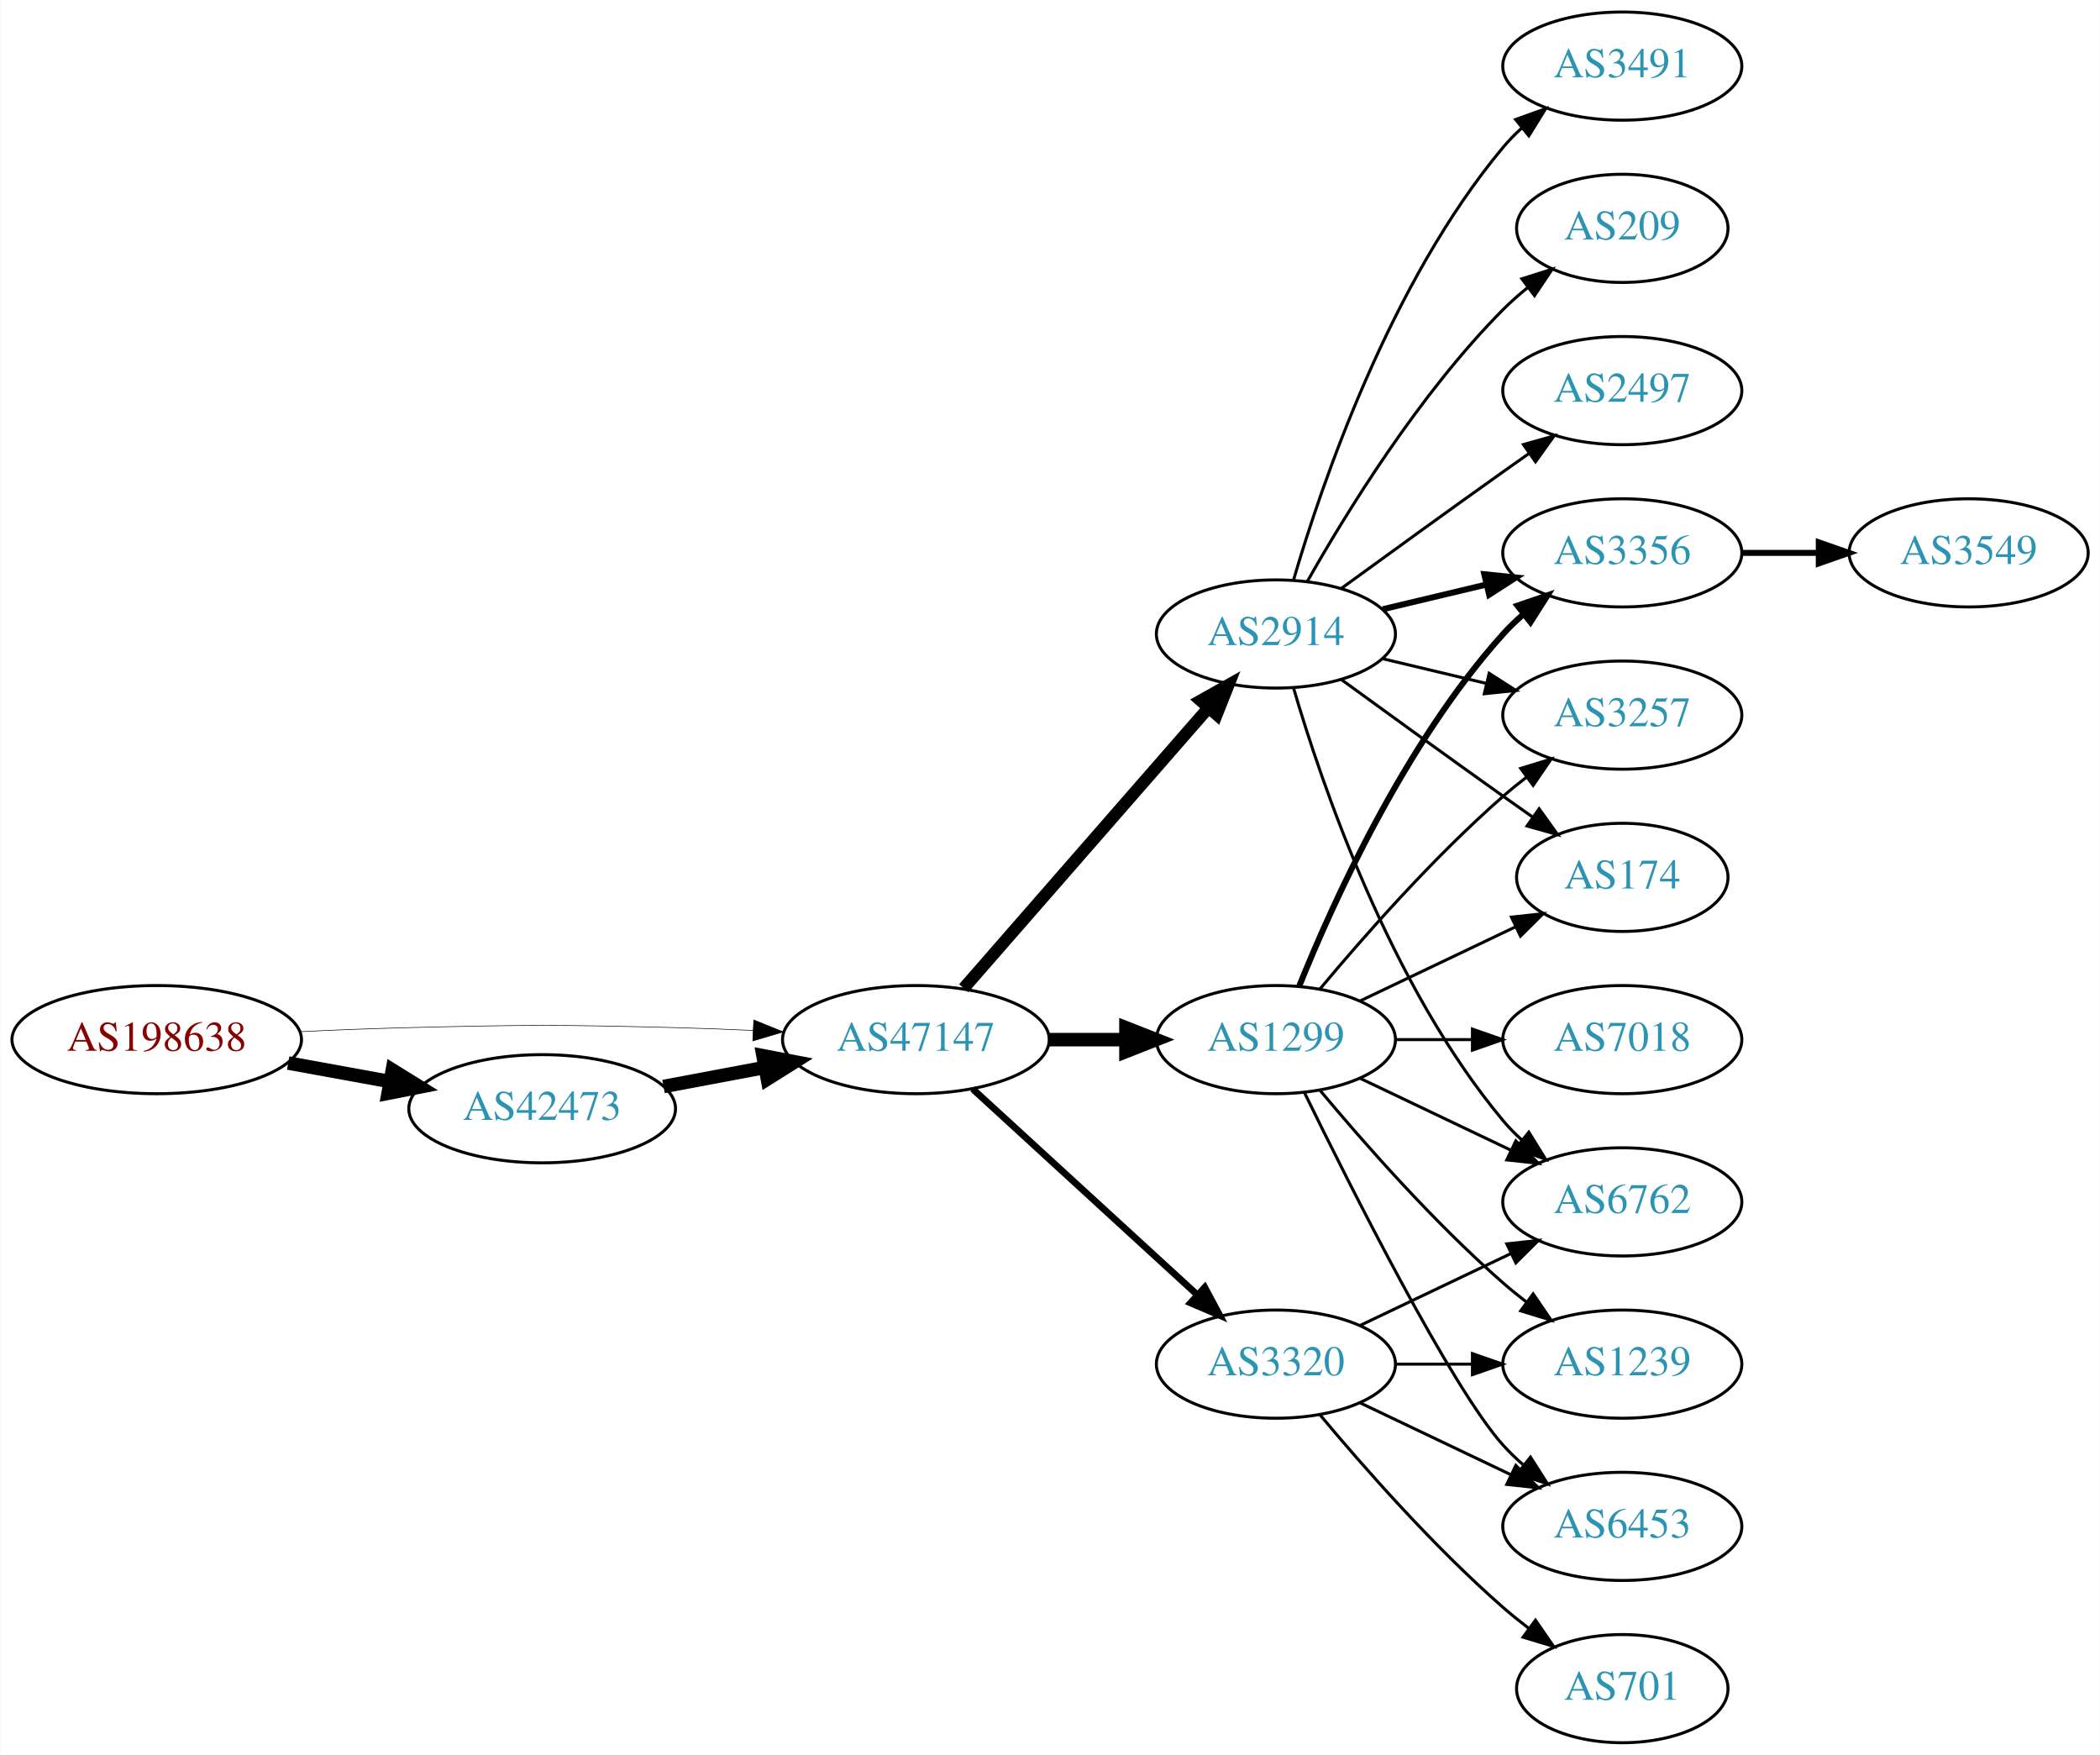
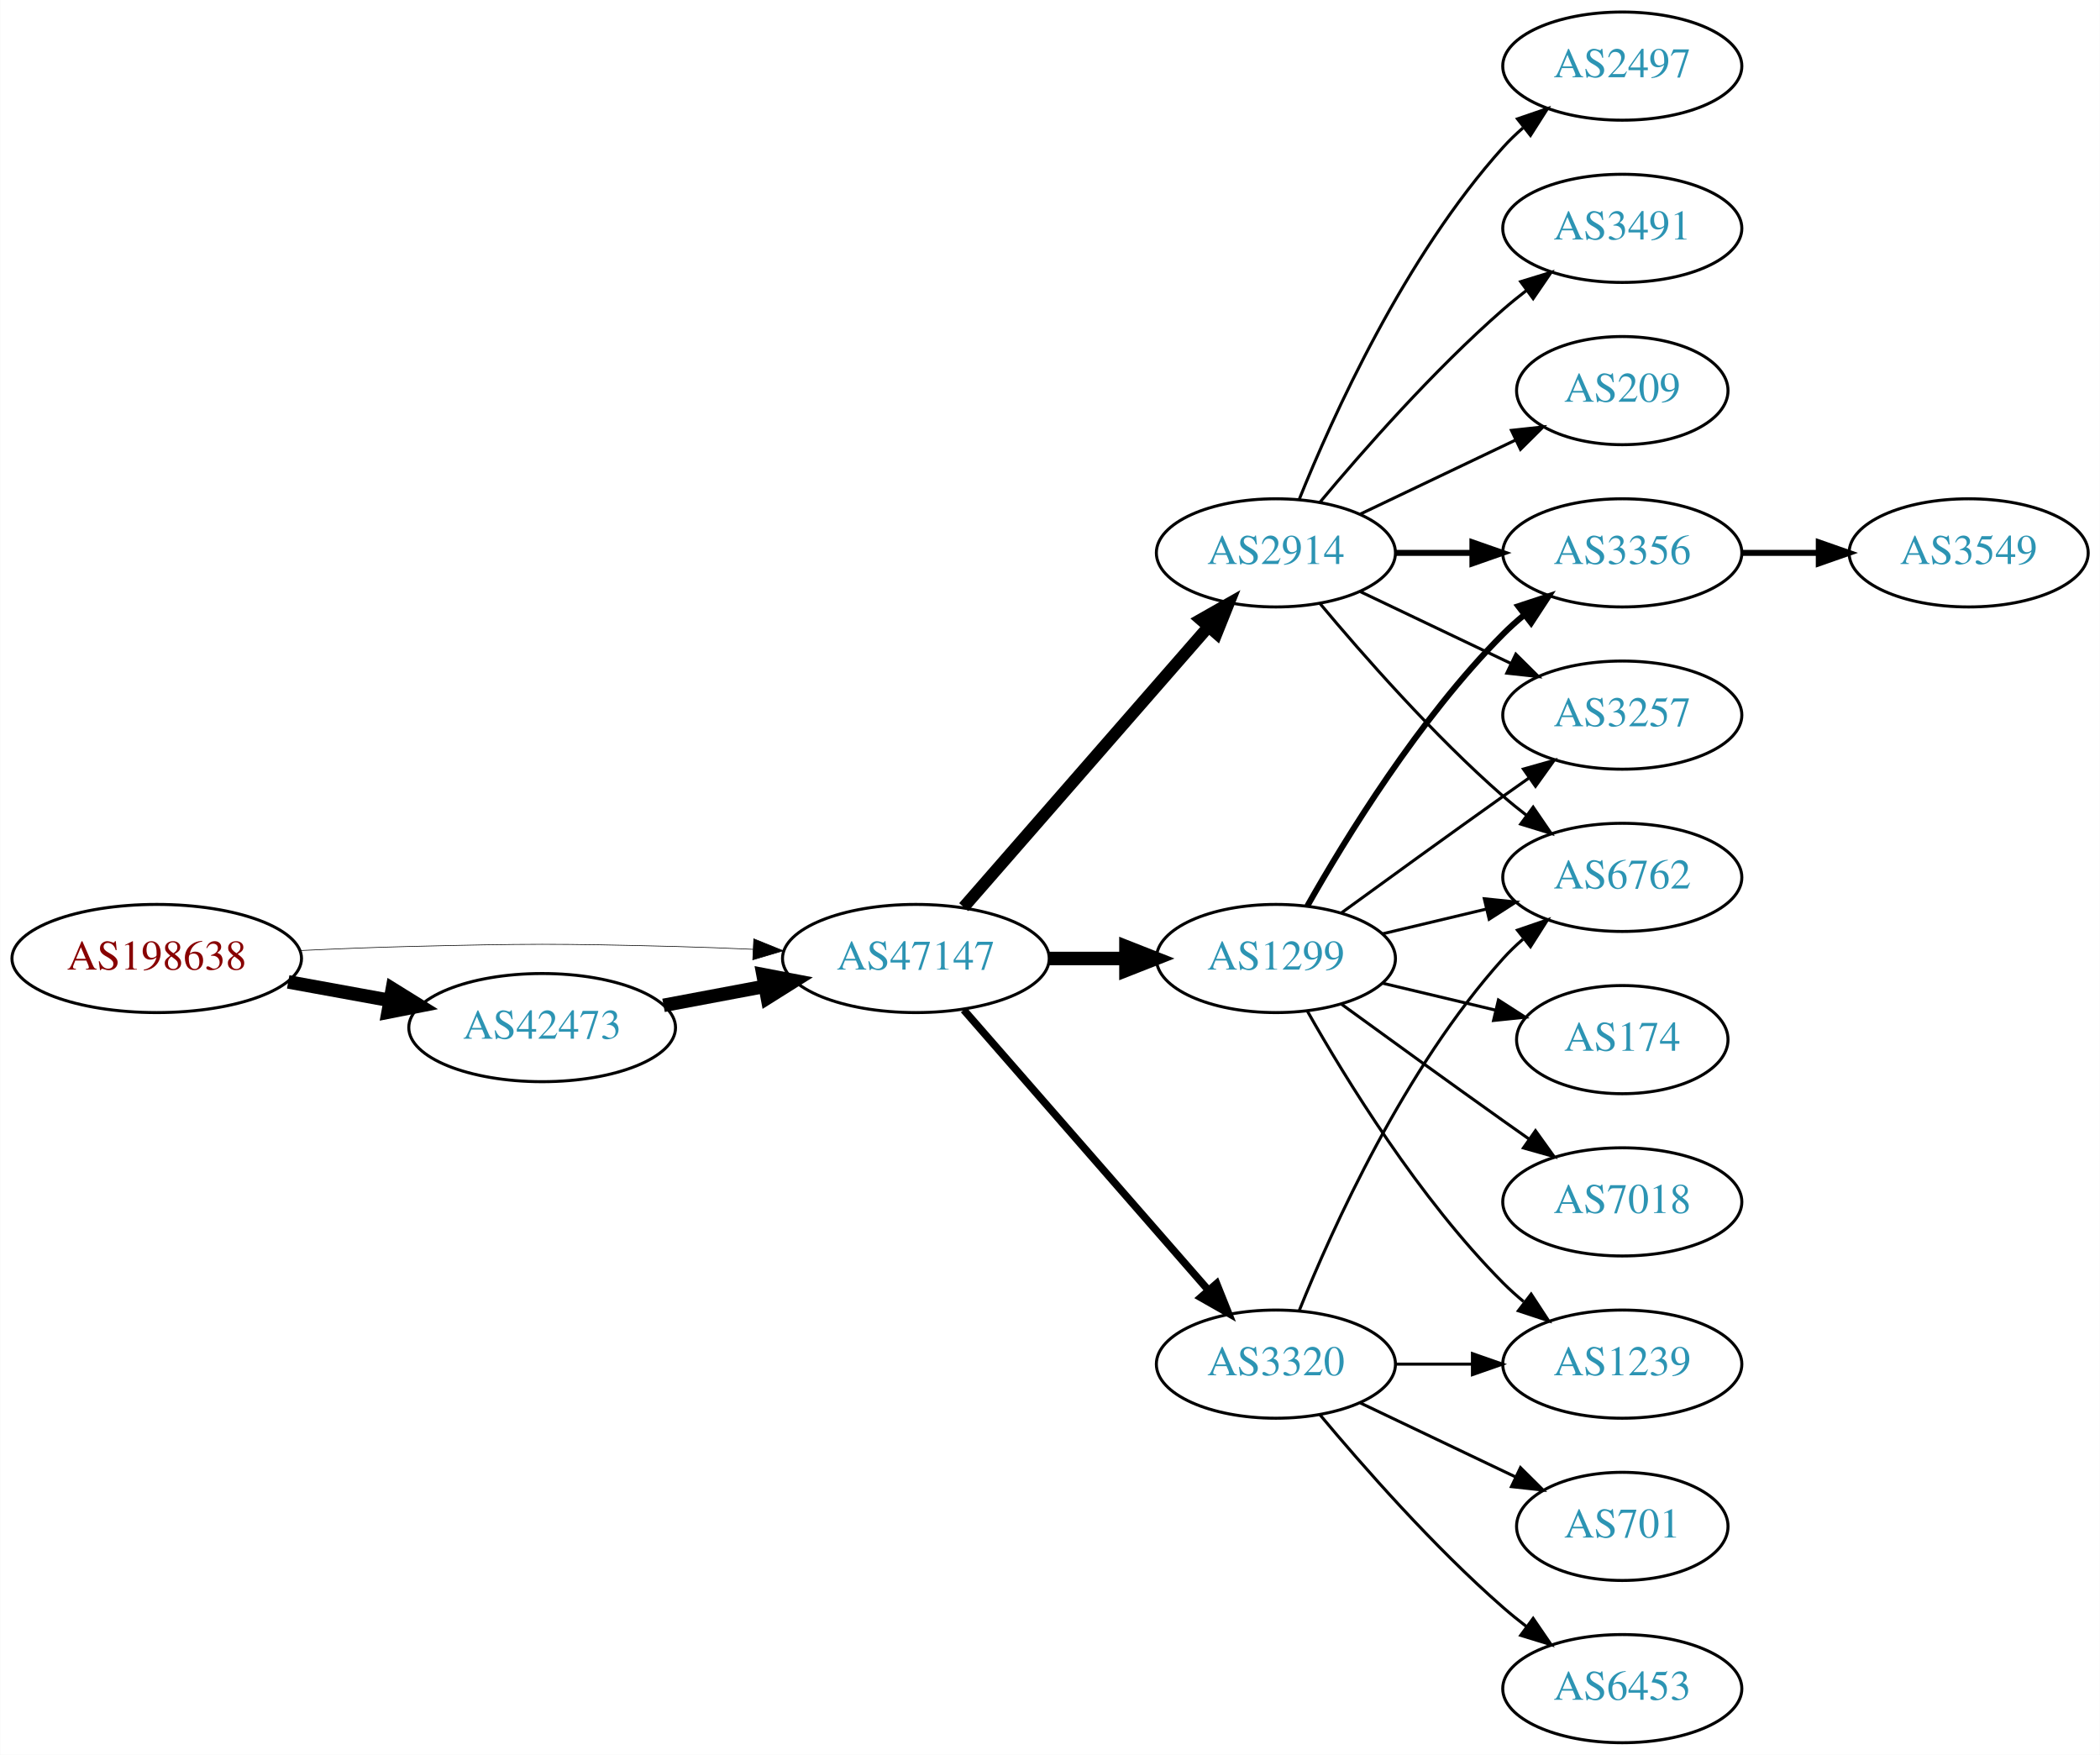
<svg xmlns="http://www.w3.org/2000/svg" xmlns:xlink="http://www.w3.org/1999/xlink" width="699pt" height="584pt" viewBox="0.00 0.00 698.85 584.00">
  <g id="graph0" class="graph" transform="scale(1 1) rotate(0) translate(4 580)">
    <polygon fill="white" stroke="none" points="-4,4 -4,-580 694.855,-580 694.855,4 -4,4" />
    <g id="node1" class="node">
      <g id="a_node1">
        <a xlink:href="/asn/198638" xlink:title="AS198638 ~ Juergen Bachinger [AT]">
-           <ellipse fill="#ffffff" stroke="black" cx="48.096" cy="-234" rx="48.192" ry="18" />
-           <text text-anchor="middle" x="48.096" y="-230.3" font-family="Times,serif" font-size="14.00" fill="#880000">AS198638</text>
+           <ellipse fill="#ffffff" stroke="black" cx="48.096" cy="-261" rx="48.192" ry="18" />
+           <text text-anchor="middle" x="48.096" y="-257.3" font-family="Times,serif" font-size="14.00" fill="#880000">AS198638</text>
        </a>
      </g>
    </g>
    <g id="node2" class="node">
      <g id="a_node2">
        <a xlink:href="/asn/42473" xlink:title="AS42473 ~ ANEXIA Internetdienstleistungs GmbH [AT]">
-           <ellipse fill="#ffffff" stroke="black" cx="176.388" cy="-211" rx="44.393" ry="18" />
-           <text text-anchor="middle" x="176.388" y="-207.3" font-family="Times,serif" font-size="14.00" fill="#2c94b3">AS42473</text>
+           <ellipse fill="#ffffff" stroke="black" cx="176.388" cy="-238" rx="44.393" ry="18" />
+           <text text-anchor="middle" x="176.388" y="-234.3" font-family="Times,serif" font-size="14.00" fill="#2c94b3">AS42473</text>
        </a>
      </g>
    </g>
    <g id="edge1" class="edge">
-       <path fill="none" stroke="black" stroke-width="4.5" d="M91.852,-226.213C102.7,-224.238 114.448,-222.098 125.611,-220.065" />
-       <polygon fill="black" stroke="black" stroke-width="4.5" points="126.523,-223.901 135.656,-218.236 125.112,-216.154 126.523,-223.901" />
+       <path fill="none" stroke="black" stroke-width="4.5" d="M91.852,-253.213C102.7,-251.238 114.448,-249.098 125.611,-247.065" />
+       <polygon fill="black" stroke="black" stroke-width="4.5" points="126.523,-250.901 135.656,-245.236 125.112,-243.154 126.523,-250.901" />
    </g>
    <g id="node3" class="node">
      <g id="a_node3">
        <a xlink:href="/asn/47147" xlink:title="AS47147 ~ ANEXIA Internetdienstleistungs GmbH [AT]">
-           <ellipse fill="#ffffff" stroke="black" cx="300.78" cy="-234" rx="44.393" ry="18" />
-           <text text-anchor="middle" x="300.78" y="-230.3" font-family="Times,serif" font-size="14.00" fill="#2c94b3">AS47147</text>
+           <ellipse fill="#ffffff" stroke="black" cx="300.78" cy="-261" rx="44.393" ry="18" />
+           <text text-anchor="middle" x="300.78" y="-257.3" font-family="Times,serif" font-size="14.00" fill="#2c94b3">AS47147</text>
        </a>
      </g>
    </g>
    <g id="edge2" class="edge">
-       <path fill="none" stroke="black" stroke-width="0.196" d="M96.103,-236.658C107.883,-237.215 120.496,-237.719 132.191,-238 171.466,-238.945 181.311,-238.991 220.584,-238 228.992,-237.788 237.897,-237.449 246.583,-237.056" />
-       <polygon fill="black" stroke="black" stroke-width="0.196" points="246.816,-240.549 256.637,-236.575 246.481,-233.557 246.816,-240.549" />
+       <path fill="none" stroke="black" stroke-width="0.214" d="M96.103,-263.658C107.883,-264.215 120.496,-264.719 132.191,-265 171.466,-265.945 181.311,-265.991 220.584,-265 228.992,-264.788 237.897,-264.449 246.583,-264.056" />
+       <polygon fill="black" stroke="black" stroke-width="0.214" points="246.816,-267.549 256.637,-263.575 246.481,-260.557 246.816,-267.549" />
    </g>
    <g id="edge3" class="edge">
-       <path fill="none" stroke="black" stroke-width="4.5" d="M216.787,-218.404C227.487,-220.415 239.211,-222.618 250.388,-224.718" />
-       <polygon fill="black" stroke="black" stroke-width="4.5" points="249.899,-228.633 260.454,-226.61 251.353,-220.893 249.899,-228.633" />
+       <path fill="none" stroke="black" stroke-width="4.5" d="M216.787,-245.404C227.487,-247.415 239.211,-249.618 250.388,-251.718" />
+       <polygon fill="black" stroke="black" stroke-width="4.5" points="249.899,-255.633 260.454,-253.61 251.353,-247.893 249.899,-255.633" />
    </g>
    <g id="node4" class="node">
      <g id="a_node4">
-         <a xlink:href="/asn/2914" xlink:title="AS2914 ~ NTT America, Inc. [US]">
-           <ellipse fill="#ffffff" stroke="black" cx="420.622" cy="-369" rx="39.794" ry="18" />
-           <text text-anchor="middle" x="420.622" y="-365.3" font-family="Times,serif" font-size="14.00" fill="#2c94b3">AS2914</text>
+         <a xlink:href="/asn/1299" xlink:title="AS1299 ~ Telia Carrier [EU]">
+           <ellipse fill="#ffffff" stroke="black" cx="420.622" cy="-261" rx="39.794" ry="18" />
+           <text text-anchor="middle" x="420.622" y="-257.3" font-family="Times,serif" font-size="14.00" fill="#2c94b3">AS1299</text>
        </a>
      </g>
    </g>
    <g id="edge4" class="edge">
-       <path fill="none" stroke="black" stroke-width="4.05" d="M316.705,-251.098C337.247,-274.631 374.366,-317.155 397.963,-344.187" />
-       <polygon fill="black" stroke="black" stroke-width="4.05" points="395.573,-346.838 404.819,-352.041 400.912,-342.177 395.573,-346.838" />
+       <path fill="none" stroke="black" stroke-width="4.5" d="M344.991,-261C353.303,-261 362.066,-261 370.548,-261" />
+       <polygon fill="black" stroke="black" stroke-width="4.5" points="370.707,-264.938 380.707,-261 370.707,-257.063 370.707,-264.938" />
    </g>
    <g id="node5" class="node">
      <g id="a_node5">
-         <a xlink:href="/asn/1299" xlink:title="AS1299 ~ Telia Carrier [EU]">
-           <ellipse fill="#ffffff" stroke="black" cx="420.622" cy="-234" rx="39.794" ry="18" />
-           <text text-anchor="middle" x="420.622" y="-230.3" font-family="Times,serif" font-size="14.00" fill="#2c94b3">AS1299</text>
+         <a xlink:href="/asn/2914" xlink:title="AS2914 ~ NTT America, Inc. [US]">
+           <ellipse fill="#ffffff" stroke="black" cx="420.622" cy="-396" rx="39.794" ry="18" />
+           <text text-anchor="middle" x="420.622" y="-392.3" font-family="Times,serif" font-size="14.00" fill="#2c94b3">AS2914</text>
        </a>
      </g>
    </g>
    <g id="edge5" class="edge">
-       <path fill="none" stroke="black" stroke-width="4.5" d="M344.991,-234C353.303,-234 362.066,-234 370.548,-234" />
-       <polygon fill="black" stroke="black" stroke-width="4.5" points="370.707,-237.938 380.707,-234 370.707,-230.063 370.707,-237.938" />
+       <path fill="none" stroke="black" stroke-width="4" d="M316.705,-278.098C337.247,-301.631 374.366,-344.155 397.963,-371.187" />
+       <polygon fill="black" stroke="black" stroke-width="4" points="395.606,-373.809 404.819,-379.041 400.879,-369.206 395.606,-373.809" />
    </g>
    <g id="node6" class="node">
      <g id="a_node6">
        <a xlink:href="/asn/3320" xlink:title="AS3320 ~ DTAG [DE]">
          <ellipse fill="#ffffff" stroke="black" cx="420.622" cy="-126" rx="39.794" ry="18" />
          <text text-anchor="middle" x="420.622" y="-122.3" font-family="Times,serif" font-size="14.00" fill="#2c94b3">AS3320</text>
        </a>
      </g>
    </g>
    <g id="edge6" class="edge">
-       <path fill="none" stroke="black" stroke-width="2.25" d="M319.677,-217.597C339.606,-199.333 371.963,-169.678 394.44,-149.079" />
-       <polygon fill="black" stroke="black" stroke-width="2.25" points="396.935,-151.54 401.942,-142.203 392.205,-146.38 396.935,-151.54" />
+       <path fill="none" stroke="black" stroke-width="2.5" d="M316.705,-243.902C337.247,-220.369 374.366,-177.845 397.963,-150.813" />
+       <polygon fill="black" stroke="black" stroke-width="2.5" points="400.879,-152.794 404.819,-142.959 395.606,-148.191 400.879,-152.794" />
    </g>
    <g id="node7" class="node">
      <g id="a_node7">
-         <a xlink:href="/asn/3491" xlink:title="AS3491 ~ PCCW Global, Inc. [US]">
-           <ellipse fill="#ffffff" stroke="black" cx="535.915" cy="-558" rx="39.794" ry="18" />
-           <text text-anchor="middle" x="535.915" y="-554.3" font-family="Times,serif" font-size="14.00" fill="#2c94b3">AS3491</text>
+         <a xlink:href="/asn/6762" xlink:title="AS6762 ~ TELECOM ITALIA SPARKLE S.p.A. [IT]">
+           <ellipse fill="#ffffff" stroke="black" cx="535.915" cy="-288" rx="39.794" ry="18" />
+           <text text-anchor="middle" x="535.915" y="-284.3" font-family="Times,serif" font-size="14.00" fill="#2c94b3">AS6762</text>
        </a>
      </g>
    </g>
    <g id="edge7" class="edge">
-       <path fill="none" stroke="black" d="M426.496,-387.002C435.81,-418.844 458.627,-485.981 496.269,-531 498.139,-533.237 500.237,-535.374 502.464,-537.396" />
-       <polygon fill="black" stroke="black" points="500.407,-540.234 510.383,-543.804 504.81,-534.793 500.407,-540.234" />
+       <path fill="none" stroke="black" d="M456.229,-269.248C467.101,-271.838 479.255,-274.735 490.698,-277.462" />
+       <polygon fill="black" stroke="black" points="489.981,-280.889 500.52,-279.803 491.604,-274.08 489.981,-280.889" />
    </g>
    <g id="node8" class="node">
      <g id="a_node8">
-         <a xlink:href="/asn/3356" xlink:title="AS3356 ~ Level 3 Parent, LLC [US]">
-           <ellipse fill="#ffffff" stroke="black" cx="535.915" cy="-396" rx="39.794" ry="18" />
-           <text text-anchor="middle" x="535.915" y="-392.3" font-family="Times,serif" font-size="14.00" fill="#2c94b3">AS3356</text>
+         <a xlink:href="/asn/1239" xlink:title="AS1239 ~ Sprint [US]">
+           <ellipse fill="#ffffff" stroke="black" cx="535.915" cy="-126" rx="39.794" ry="18" />
+           <text text-anchor="middle" x="535.915" y="-122.3" font-family="Times,serif" font-size="14.00" fill="#2c94b3">AS1239</text>
        </a>
      </g>
    </g>
    <g id="edge8" class="edge">
-       <path fill="none" stroke="black" stroke-width="2" d="M456.229,-377.248C467.101,-379.838 479.255,-382.735 490.698,-385.462" />
-       <polygon fill="black" stroke="black" stroke-width="2" points="489.981,-388.889 500.52,-387.803 491.604,-382.08 489.981,-388.889" />
+       <path fill="none" stroke="black" d="M431.082,-243.51C443.864,-220.904 468.296,-181.114 496.269,-153 498.379,-150.879 500.676,-148.812 503.061,-146.829" />
+       <polygon fill="black" stroke="black" points="505.577,-149.31 511.376,-140.444 501.313,-143.758 505.577,-149.31" />
    </g>
    <g id="node9" class="node">
      <g id="a_node9">
        <a xlink:href="/asn/3257" xlink:title="AS3257 ~ GTT [DE]">
          <ellipse fill="#ffffff" stroke="black" cx="535.915" cy="-342" rx="39.794" ry="18" />
          <text text-anchor="middle" x="535.915" y="-338.3" font-family="Times,serif" font-size="14.00" fill="#2c94b3">AS3257</text>
        </a>
      </g>
    </g>
    <g id="edge9" class="edge">
-       <path fill="none" stroke="black" d="M456.229,-360.752C467.101,-358.162 479.255,-355.265 490.698,-352.538" />
-       <polygon fill="black" stroke="black" points="491.604,-355.92 500.52,-350.197 489.981,-349.111 491.604,-355.92" />
+       <path fill="none" stroke="black" d="M442.471,-276.222C457.404,-287.091 478.018,-302.025 496.269,-315 499.089,-317.005 502.032,-319.085 504.98,-321.159" />
+       <polygon fill="black" stroke="black" points="503.008,-324.05 513.205,-326.926 507.026,-318.319 503.008,-324.05" />
    </g>
    <g id="node10" class="node">
      <g id="a_node10">
-         <a xlink:href="/asn/6762" xlink:title="AS6762 ~ TELECOM ITALIA SPARKLE S.p.A. [IT]">
-           <ellipse fill="#ffffff" stroke="black" cx="535.915" cy="-180" rx="39.794" ry="18" />
-           <text text-anchor="middle" x="535.915" y="-176.3" font-family="Times,serif" font-size="14.00" fill="#2c94b3">AS6762</text>
+         <a xlink:href="/asn/3356" xlink:title="AS3356 ~ Level 3 Parent, LLC [US]">
+           <ellipse fill="#ffffff" stroke="black" cx="535.915" cy="-396" rx="39.794" ry="18" />
+           <text text-anchor="middle" x="535.915" y="-392.3" font-family="Times,serif" font-size="14.00" fill="#2c94b3">AS3356</text>
        </a>
      </g>
    </g>
    <g id="edge10" class="edge">
-       <path fill="none" stroke="black" d="M426.496,-350.998C435.81,-319.156 458.627,-252.019 496.269,-207 498.139,-204.763 500.237,-202.626 502.464,-200.604" />
-       <polygon fill="black" stroke="black" points="504.81,-203.207 510.383,-194.196 500.407,-197.766 504.81,-203.207" />
+       <path fill="none" stroke="black" stroke-width="2" d="M431.082,-278.49C443.864,-301.096 468.296,-340.886 496.269,-369 498.379,-371.121 500.676,-373.188 503.061,-375.171" />
+       <polygon fill="black" stroke="black" stroke-width="2" points="501.313,-378.242 511.376,-381.556 505.577,-372.69 501.313,-378.242" />
    </g>
    <g id="node11" class="node">
      <g id="a_node11">
        <a xlink:href="/asn/174" xlink:title="AS174 ~ Cogent Communications [US]">
-           <ellipse fill="#ffffff" stroke="black" cx="535.915" cy="-288" rx="35.194" ry="18" />
-           <text text-anchor="middle" x="535.915" y="-284.3" font-family="Times,serif" font-size="14.00" fill="#2c94b3">AS174</text>
+           <ellipse fill="#ffffff" stroke="black" cx="535.915" cy="-234" rx="35.194" ry="18" />
+           <text text-anchor="middle" x="535.915" y="-230.3" font-family="Times,serif" font-size="14.00" fill="#2c94b3">AS174</text>
        </a>
      </g>
    </g>
    <g id="edge11" class="edge">
-       <path fill="none" stroke="black" d="M442.471,-353.778C457.404,-342.909 478.018,-327.975 496.269,-315 499.479,-312.718 502.848,-310.339 506.203,-307.982" />
-       <polygon fill="black" stroke="black" points="508.231,-310.834 514.413,-302.23 504.215,-305.101 508.231,-310.834" />
+       <path fill="none" stroke="black" d="M456.229,-252.752C468.024,-249.942 481.329,-246.771 493.596,-243.847" />
+       <polygon fill="black" stroke="black" points="494.685,-247.186 503.601,-241.463 493.062,-240.376 494.685,-247.186" />
    </g>
    <g id="node12" class="node">
      <g id="a_node12">
-         <a xlink:href="/asn/209" xlink:title="AS209 ~ CenturyLink Communications, LLC [US]">
-           <ellipse fill="#ffffff" stroke="black" cx="535.915" cy="-504" rx="35.194" ry="18" />
-           <text text-anchor="middle" x="535.915" y="-500.3" font-family="Times,serif" font-size="14.00" fill="#2c94b3">AS209</text>
+         <a xlink:href="/asn/7018" xlink:title="AS7018 ~ AT&amp;T Services, Inc. [US]">
+           <ellipse fill="#ffffff" stroke="black" cx="535.915" cy="-180" rx="39.794" ry="18" />
+           <text text-anchor="middle" x="535.915" y="-176.3" font-family="Times,serif" font-size="14.00" fill="#2c94b3">AS7018</text>
        </a>
      </g>
    </g>
    <g id="edge12" class="edge">
-       <path fill="none" stroke="black" d="M431.082,-386.49C443.864,-409.096 468.296,-448.886 496.269,-477 498.769,-479.513 501.53,-481.949 504.391,-484.261" />
-       <polygon fill="black" stroke="black" points="502.489,-487.21 512.588,-490.413 506.691,-481.611 502.489,-487.21" />
+       <path fill="none" stroke="black" d="M442.471,-245.778C457.404,-234.909 478.018,-219.975 496.269,-207 499.089,-204.995 502.032,-202.915 504.98,-200.841" />
+       <polygon fill="black" stroke="black" points="507.026,-203.681 513.205,-195.074 503.008,-197.95 507.026,-203.681" />
+     </g>
+     <g id="edge17" class="edge">
+       <path fill="none" stroke="black" d="M435.252,-379.183C449.535,-362.071 473.081,-335.255 496.269,-315 498.734,-312.846 501.373,-310.706 504.07,-308.628" />
+       <polygon fill="black" stroke="black" points="506.244,-311.375 512.225,-302.63 502.095,-305.736 506.244,-311.375" />
+     </g>
+     <g id="edge15" class="edge">
+       <path fill="none" stroke="black" d="M448.759,-383.066C463.753,-375.919 482.574,-366.948 498.797,-359.215" />
+       <polygon fill="black" stroke="black" points="500.479,-362.291 508,-354.829 497.467,-355.972 500.479,-362.291" />
+     </g>
+     <g id="edge14" class="edge">
+       <path fill="none" stroke="black" stroke-width="2" d="M460.294,-396C468.497,-396 477.261,-396 485.794,-396" />
+       <polygon fill="black" stroke="black" stroke-width="2" points="486.033,-399.5 496.033,-396 486.033,-392.5 486.033,-399.5" />
    </g>
    <g id="node13" class="node">
      <g id="a_node13">
        <a xlink:href="/asn/2497" xlink:title="AS2497 ~ Internet Initiative Japan Inc. [JP]">
-           <ellipse fill="#ffffff" stroke="black" cx="535.915" cy="-450" rx="39.794" ry="18" />
-           <text text-anchor="middle" x="535.915" y="-446.3" font-family="Times,serif" font-size="14.00" fill="#2c94b3">AS2497</text>
+           <ellipse fill="#ffffff" stroke="black" cx="535.915" cy="-558" rx="39.794" ry="18" />
+           <text text-anchor="middle" x="535.915" y="-554.3" font-family="Times,serif" font-size="14.00" fill="#2c94b3">AS2497</text>
        </a>
      </g>
    </g>
    <g id="edge13" class="edge">
-       <path fill="none" stroke="black" d="M442.471,-384.222C457.404,-395.091 478.018,-410.025 496.269,-423 499.089,-425.005 502.032,-427.085 504.98,-429.159" />
-       <polygon fill="black" stroke="black" points="503.008,-432.05 513.205,-434.926 507.026,-426.319 503.008,-432.05" />
-     </g>
-     <g id="edge15" class="edge">
-       <path fill="none" stroke="black" stroke-width="2" d="M428.37,-251.787C439.421,-279.243 463.474,-332.578 496.269,-369 498.271,-371.224 500.49,-373.363 502.822,-375.397" />
-       <polygon fill="black" stroke="black" stroke-width="2" points="501.021,-378.433 511.041,-381.873 505.353,-372.935 501.021,-378.433" />
-     </g>
-     <g id="edge18" class="edge">
-       <path fill="none" stroke="black" d="M435.252,-250.817C449.535,-267.929 473.081,-294.745 496.269,-315 498.734,-317.154 501.373,-319.294 504.07,-321.372" />
-       <polygon fill="black" stroke="black" points="502.095,-324.264 512.225,-327.37 506.244,-318.625 502.095,-324.264" />
-     </g>
-     <g id="edge17" class="edge">
-       <path fill="none" stroke="black" d="M448.759,-221.066C463.753,-213.919 482.574,-204.948 498.797,-197.215" />
-       <polygon fill="black" stroke="black" points="500.479,-200.291 508,-192.829 497.467,-193.972 500.479,-200.291" />
-     </g>
-     <g id="edge20" class="edge">
-       <path fill="none" stroke="black" d="M448.759,-246.934C464.19,-254.29 483.676,-263.577 500.211,-271.459" />
-       <polygon fill="black" stroke="black" points="499.02,-274.768 509.553,-275.911 502.032,-268.449 499.02,-274.768" />
+       <path fill="none" stroke="black" d="M428.37,-413.787C439.421,-441.243 463.474,-494.578 496.269,-531 498.271,-533.224 500.49,-535.363 502.822,-537.397" />
+       <polygon fill="black" stroke="black" points="501.021,-540.433 511.041,-543.873 505.353,-534.935 501.021,-540.433" />
    </g>
    <g id="node14" class="node">
      <g id="a_node14">
-         <a xlink:href="/asn/7018" xlink:title="AS7018 ~ AT&amp;T Services, Inc. [US]">
-           <ellipse fill="#ffffff" stroke="black" cx="535.915" cy="-234" rx="39.794" ry="18" />
-           <text text-anchor="middle" x="535.915" y="-230.3" font-family="Times,serif" font-size="14.00" fill="#2c94b3">AS7018</text>
-         </a>
-       </g>
-     </g>
-     <g id="edge14" class="edge">
-       <path fill="none" stroke="black" d="M460.294,-234C468.497,-234 477.261,-234 485.794,-234" />
-       <polygon fill="black" stroke="black" points="486.033,-237.5 496.033,-234 486.033,-230.5 486.033,-237.5" />
+         <a xlink:href="/asn/3491" xlink:title="AS3491 ~ PCCW Global, Inc. [US]">
+           <ellipse fill="#ffffff" stroke="black" cx="535.915" cy="-504" rx="39.794" ry="18" />
+           <text text-anchor="middle" x="535.915" y="-500.3" font-family="Times,serif" font-size="14.00" fill="#2c94b3">AS3491</text>
+         </a>
+       </g>
+     </g>
+     <g id="edge16" class="edge">
+       <path fill="none" stroke="black" d="M435.252,-412.817C449.535,-429.929 473.081,-456.745 496.269,-477 498.734,-479.154 501.373,-481.294 504.07,-483.372" />
+       <polygon fill="black" stroke="black" points="502.095,-486.264 512.225,-489.37 506.244,-480.625 502.095,-486.264" />
    </g>
    <g id="node15" class="node">
      <g id="a_node15">
-         <a xlink:href="/asn/6453" xlink:title="AS6453 ~ TATA COMMUNICATIONS (AMERICA) INC [US]">
-           <ellipse fill="#ffffff" stroke="black" cx="535.915" cy="-72" rx="39.794" ry="18" />
-           <text text-anchor="middle" x="535.915" y="-68.3" font-family="Times,serif" font-size="14.00" fill="#2c94b3">AS6453</text>
-         </a>
-       </g>
-     </g>
-     <g id="edge16" class="edge">
-       <path fill="none" stroke="black" d="M430.06,-216.489C445.678,-184.491 479.065,-118.107 496.269,-99 498.271,-96.776 500.49,-94.637 502.822,-92.603" />
-       <polygon fill="black" stroke="black" points="505.353,-95.065 511.041,-86.127 501.021,-89.567 505.353,-95.065" />
-     </g>
-     <g id="node16" class="node">
-       <g id="a_node16">
-         <a xlink:href="/asn/1239" xlink:title="AS1239 ~ Sprint [US]">
-           <ellipse fill="#ffffff" stroke="black" cx="535.915" cy="-126" rx="39.794" ry="18" />
-           <text text-anchor="middle" x="535.915" y="-122.3" font-family="Times,serif" font-size="14.00" fill="#2c94b3">AS1239</text>
-         </a>
-       </g>
-     </g>
-     <g id="edge19" class="edge">
-       <path fill="none" stroke="black" d="M435.252,-217.183C449.535,-200.071 473.081,-173.255 496.269,-153 498.734,-150.846 501.373,-148.706 504.07,-146.628" />
-       <polygon fill="black" stroke="black" points="506.244,-149.375 512.225,-140.63 502.095,-143.736 506.244,-149.375" />
+         <a xlink:href="/asn/209" xlink:title="AS209 ~ CenturyLink Communications, LLC [US]">
+           <ellipse fill="#ffffff" stroke="black" cx="535.915" cy="-450" rx="35.194" ry="18" />
+           <text text-anchor="middle" x="535.915" y="-446.3" font-family="Times,serif" font-size="14.00" fill="#2c94b3">AS209</text>
+         </a>
+       </g>
+     </g>
+     <g id="edge18" class="edge">
+       <path fill="none" stroke="black" d="M448.759,-408.934C464.19,-416.29 483.676,-425.577 500.211,-433.459" />
+       <polygon fill="black" stroke="black" points="499.02,-436.768 509.553,-437.911 502.032,-430.449 499.02,-436.768" />
+     </g>
+     <g id="edge21" class="edge">
+       <path fill="none" stroke="black" d="M428.37,-143.787C439.421,-171.243 463.474,-224.578 496.269,-261 498.271,-263.224 500.49,-265.363 502.822,-267.397" />
+       <polygon fill="black" stroke="black" points="501.021,-270.433 511.041,-273.873 505.353,-264.935 501.021,-270.433" />
    </g>
    <g id="edge23" class="edge">
-       <path fill="none" stroke="black" d="M448.759,-138.934C463.753,-146.081 482.574,-155.052 498.797,-162.785" />
-       <polygon fill="black" stroke="black" points="497.467,-166.028 508,-167.171 500.479,-159.709 497.467,-166.028" />
-     </g>
-     <g id="edge22" class="edge">
-       <path fill="none" stroke="black" d="M448.759,-113.066C463.753,-105.919 482.574,-96.948 498.797,-89.215" />
-       <polygon fill="black" stroke="black" points="500.479,-92.291 508,-84.829 497.467,-85.972 500.479,-92.291" />
-     </g>
-     <g id="edge25" class="edge">
      <path fill="none" stroke="black" d="M460.294,-126C468.497,-126 477.261,-126 485.794,-126" />
      <polygon fill="black" stroke="black" points="486.033,-129.5 496.033,-126 486.033,-122.5 486.033,-129.5" />
+     </g>
+     <g id="node17" class="node">
+       <g id="a_node17">
+         <a xlink:href="/asn/6453" xlink:title="AS6453 ~ TATA COMMUNICATIONS (AMERICA) INC [US]">
+           <ellipse fill="#ffffff" stroke="black" cx="535.915" cy="-18" rx="39.794" ry="18" />
+           <text text-anchor="middle" x="535.915" y="-14.3" font-family="Times,serif" font-size="14.00" fill="#2c94b3">AS6453</text>
+         </a>
+       </g>
+     </g>
+     <g id="edge20" class="edge">
+       <path fill="none" stroke="black" d="M435.252,-109.183C449.535,-92.071 473.081,-65.255 496.269,-45 498.734,-42.846 501.373,-40.706 504.07,-38.628" />
+       <polygon fill="black" stroke="black" points="506.244,-41.375 512.225,-32.63 502.095,-35.736 506.244,-41.375" />
    </g>
    <g id="node18" class="node">
      <g id="a_node18">
        <a xlink:href="/asn/701" xlink:title="AS701 ~ UUNET [US]">
-           <ellipse fill="#ffffff" stroke="black" cx="535.915" cy="-18" rx="35.194" ry="18" />
-           <text text-anchor="middle" x="535.915" y="-14.3" font-family="Times,serif" font-size="14.00" fill="#2c94b3">AS701</text>
-         </a>
-       </g>
-     </g>
-     <g id="edge24" class="edge">
-       <path fill="none" stroke="black" d="M435.252,-109.183C449.535,-92.071 473.081,-65.255 496.269,-45 498.939,-42.668 501.811,-40.352 504.742,-38.114" />
-       <polygon fill="black" stroke="black" points="507.019,-40.784 513.033,-32.061 502.892,-35.13 507.019,-40.784" />
-     </g>
-     <g id="node17" class="node">
-       <g id="a_node17">
+           <ellipse fill="#ffffff" stroke="black" cx="535.915" cy="-72" rx="35.194" ry="18" />
+           <text text-anchor="middle" x="535.915" y="-68.3" font-family="Times,serif" font-size="14.00" fill="#2c94b3">AS701</text>
+         </a>
+       </g>
+     </g>
+     <g id="edge22" class="edge">
+       <path fill="none" stroke="black" d="M448.759,-113.066C464.19,-105.71 483.676,-96.423 500.211,-88.541" />
+       <polygon fill="black" stroke="black" points="502.032,-91.551 509.553,-84.089 499.02,-85.232 502.032,-91.551" />
+     </g>
+     <g id="node16" class="node">
+       <g id="a_node16">
        <a xlink:href="/asn/3549" xlink:title="AS3549 ~ Level 3 Parent, LLC [US]">
          <ellipse fill="#ffffff" stroke="black" cx="651.208" cy="-396" rx="39.794" ry="18" />
          <text text-anchor="middle" x="651.208" y="-392.3" font-family="Times,serif" font-size="14.00" fill="#2c94b3">AS3549</text>
        </a>
      </g>
    </g>
-     <g id="edge21" class="edge">
+     <g id="edge19" class="edge">
      <path fill="none" stroke="black" stroke-width="2" d="M575.587,-396C583.79,-396 592.554,-396 601.087,-396" />
      <polygon fill="black" stroke="black" stroke-width="2" points="601.326,-399.5 611.326,-396 601.326,-392.5 601.326,-399.5" />
    </g>
  </g>
</svg>
